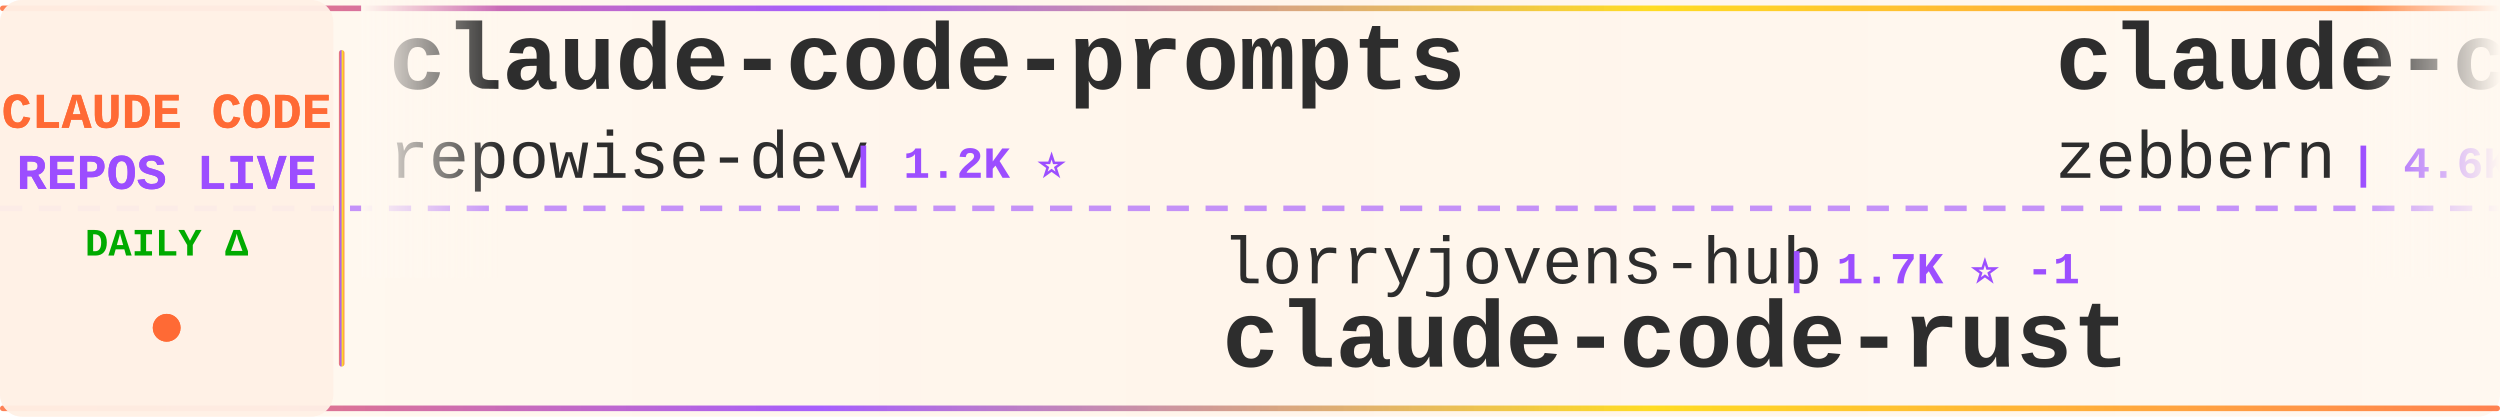
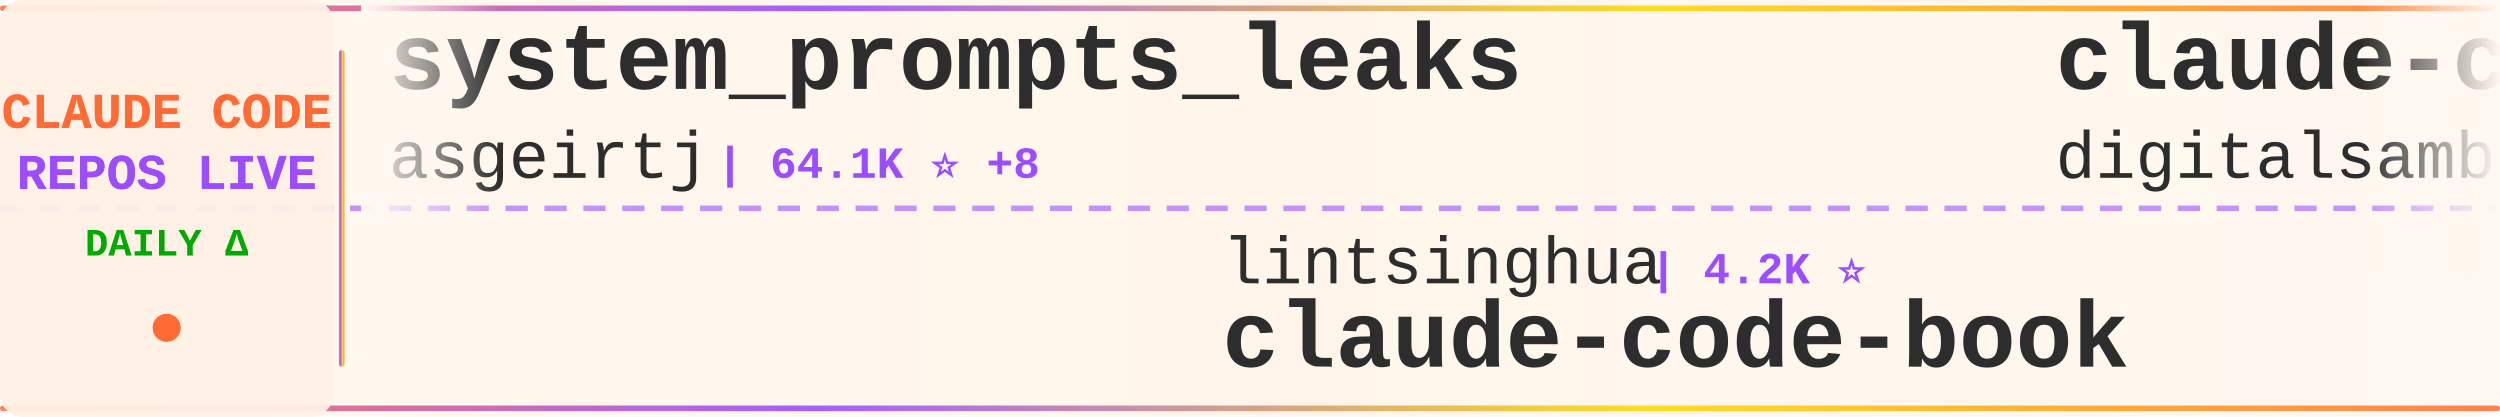
<svg xmlns="http://www.w3.org/2000/svg" width="900" height="150">
  <defs>
    <linearGradient id="tickerBg" x1="0%" y1="0%" x2="100%" y2="0%">
      <stop offset="0%" style="stop-color:#fff8f0;stop-opacity:0.98" />
      <stop offset="50%" style="stop-color:#fff5eb;stop-opacity:1" />
      <stop offset="100%" style="stop-color:#fff8f0;stop-opacity:0.98" />
    </linearGradient>
    <linearGradient id="borderGrad" x1="0%" y1="0%" x2="100%" y2="0%">
      <stop offset="0%" style="stop-color:#FF6B35;stop-opacity:0.85">
        <animate attributeName="stop-opacity" values="0.85;1;0.85" dur="2s" repeatCount="indefinite" />
      </stop>
      <stop offset="33%" style="stop-color:#9C4EFF;stop-opacity:0.9">
        <animate attributeName="stop-opacity" values="0.9;1;0.9" dur="2.2s" repeatCount="indefinite" />
      </stop>
      <stop offset="66%" style="stop-color:#FFD700;stop-opacity:0.85">
        <animate attributeName="stop-opacity" values="0.85;1;0.85" dur="1.8s" repeatCount="indefinite" />
      </stop>
      <stop offset="100%" style="stop-color:#FF6B35;stop-opacity:0.85">
        <animate attributeName="stop-opacity" values="0.85;1;0.85" dur="2s" repeatCount="indefinite" />
      </stop>
    </linearGradient>
    <filter id="textGlow">
      <feGaussianBlur stdDeviation="0.15" result="coloredBlur" />
      <feMerge>
        <feMergeNode in="coloredBlur" />
        <feMergeNode in="SourceGraphic" />
      </feMerge>
    </filter>
    <filter id="metricGlow">
      <feGaussianBlur stdDeviation="0.2" result="coloredBlur" />
      <feMerge>
        <feMergeNode in="coloredBlur" />
        <feMergeNode in="SourceGraphic" />
      </feMerge>
    </filter>
    <linearGradient id="leftFade" x1="0%" y1="0%" x2="100%" y2="0%">
      <stop offset="0%" style="stop-color:#fff8f0;stop-opacity:1" />
      <stop offset="100%" style="stop-color:#fff8f0;stop-opacity:0" />
    </linearGradient>
    <linearGradient id="rightFade" x1="0%" y1="0%" x2="100%" y2="0%">
      <stop offset="0%" style="stop-color:#fff8f0;stop-opacity:0" />
      <stop offset="100%" style="stop-color:#fff8f0;stop-opacity:1" />
    </linearGradient>
  </defs>
  <rect width="900" height="150" fill="url(#tickerBg)" rx="8" />
  <rect x="0" y="2" width="900" height="2" fill="url(#borderGrad)" rx="1" />
  <rect x="0" y="146" width="900" height="2" fill="url(#borderGrad)" rx="1" />
  <line x1="0" y1="75" x2="900" y2="75" stroke="#9C4EFF" stroke-width="2" stroke-dasharray="8 6" opacity="0.6" />
  <rect x="0" y="0" width="120" height="150" fill="#fff0e6" opacity="0.95" rx="8" />
  <text x="60" y="46" font-family="'Courier New', monospace" font-size="18" font-weight="bold" fill="#FF6B35" text-anchor="middle" filter="url(#textGlow)">
    CLAUDE CODE
  </text>
  <text x="60" y="68" font-family="'Courier New', monospace" font-size="18" font-weight="bold" fill="#9C4EFF" text-anchor="middle" filter="url(#textGlow)">
    REPOS LIVE
  </text>
  <text x="60" y="92" font-family="'Courier New', monospace" font-size="14" font-weight="bold" fill="#00aa00" text-anchor="middle">
    DAILY Δ
  </text>
  <circle cx="60" cy="118" r="5" fill="#FF6B35" filter="url(#metricGlow)">
    <animate attributeName="r" values="4;6;4" dur="1.5s" repeatCount="indefinite" />
    <animate attributeName="opacity" values="0.6;1;0.6" dur="1.5s" repeatCount="indefinite" />
  </circle>
  <rect x="122" y="18" width="2" height="114" fill="url(#borderGrad)" rx="1" />
  <clipPath id="tickerClip">
    <rect x="130" y="0" width="770" height="150" />
  </clipPath>
  <g clip-path="url(#tickerClip)">
    <g id="tickerItems">
      <animateTransform attributeName="transform" attributeType="XML" type="translate" from="0 0" to="-3000 0" dur="54s" repeatCount="indefinite" />
      <g transform="translate(0, 0)">
-         <text x="140" y="32" font-family="'Courier New', monospace" font-size="34" font-weight="bold" fill="#2d2d2d">claude-code-prompts</text>
-         <text x="140" y="64" font-family="'Courier New', monospace" font-size="24" font-weight="normal" fill="#2d2d2d" opacity="1.0">repowise-dev</text>
-         <text x="306" y="64" font-family="'Courier New', monospace" font-size="16" font-weight="bold" fill="#9C4EFF"> | 1.2K ⭐</text>
+         <text x="140" y="32" font-family="'Courier New', monospace" font-size="34" font-weight="bold" fill="#2d2d2d">system_prompts_leaks</text>
+         <text x="140" y="64" font-family="'Courier New', monospace" font-size="24" font-weight="normal" fill="#2d2d2d" opacity="1.0">asgeirtj</text>
+         <text x="258" y="64" font-family="'Courier New', monospace" font-size="16" font-weight="bold" fill="#9C4EFF"> | 64.1K ⭐ +8</text>
      </g>
      <g transform="translate(300, 0)">
-         <text x="140" y="102" font-family="'Courier New', monospace" font-size="24" font-weight="normal" fill="#2d2d2d" opacity="1.0">lorryjovens-hub</text>
-         <text x="342" y="102" font-family="'Courier New', monospace" font-size="16" font-weight="bold" fill="#9C4EFF"> | 1.7K ⭐ -1</text>
-         <text x="140" y="132" font-family="'Courier New', monospace" font-size="34" font-weight="bold" fill="#2d2d2d">claude-code-rust</text>
+         <text x="140" y="102" font-family="'Courier New', monospace" font-size="24" font-weight="normal" fill="#2d2d2d" opacity="1.0">lintsinghua</text>
+         <text x="294" y="102" font-family="'Courier New', monospace" font-size="16" font-weight="bold" fill="#9C4EFF"> | 4.2K ⭐</text>
+         <text x="140" y="132" font-family="'Courier New', monospace" font-size="34" font-weight="bold" fill="#2d2d2d">claude-code-book</text>
      </g>
      <g transform="translate(600, 0)">
-         <text x="140" y="32" font-family="'Courier New', monospace" font-size="34" font-weight="bold" fill="#2d2d2d">claude-code-guide</text>
-         <text x="140" y="64" font-family="'Courier New', monospace" font-size="24" font-weight="normal" fill="#2d2d2d" opacity="1.0">zebbern</text>
-         <text x="246" y="64" font-family="'Courier New', monospace" font-size="16" font-weight="bold" fill="#9C4EFF"> | 4.6K ⭐</text>
+         <text x="140" y="32" font-family="'Courier New', monospace" font-size="34" font-weight="bold" fill="#2d2d2d">claude-code-video-toolki...</text>
+         <text x="140" y="64" font-family="'Courier New', monospace" font-size="24" font-weight="normal" fill="#2d2d2d" opacity="1.0">digitalsamba</text>
+         <text x="306" y="64" font-family="'Courier New', monospace" font-size="16" font-weight="bold" fill="#9C4EFF"> | 2.0K ⭐</text>
      </g>
      <g transform="translate(900, 0)">
-         <text x="140" y="102" font-family="'Courier New', monospace" font-size="24" font-weight="normal" fill="#2d2d2d" opacity="1.0">oboard</text>
-         <text x="234" y="102" font-family="'Courier New', monospace" font-size="16" font-weight="bold" fill="#9C4EFF"> | 3.3K ⭐</text>
-         <text x="140" y="132" font-family="'Courier New', monospace" font-size="34" font-weight="bold" fill="#2d2d2d">claude-code-rev</text>
+         <text x="140" y="102" font-family="'Courier New', monospace" font-size="24" font-weight="normal" fill="#2d2d2d" opacity="1.0">pengchengneo</text>
+         <text x="306" y="102" font-family="'Courier New', monospace" font-size="16" font-weight="bold" fill="#9C4EFF"> | 1.8K ⭐</text>
+         <text x="140" y="132" font-family="'Courier New', monospace" font-size="34" font-weight="bold" fill="#2d2d2d">Claude-Code</text>
      </g>
      <g transform="translate(1200, 0)">
-         <text x="140" y="32" font-family="'Courier New', monospace" font-size="34" font-weight="bold" fill="#2d2d2d">edmunds-claude-code</text>
-         <text x="140" y="64" font-family="'Courier New', monospace" font-size="24" font-weight="normal" fill="#2d2d2d" opacity="1.0">edmund-io</text>
-         <text x="270" y="64" font-family="'Courier New', monospace" font-size="16" font-weight="bold" fill="#9C4EFF"> | 1.5K ⭐</text>
+         <text x="140" y="32" font-family="'Courier New', monospace" font-size="34" font-weight="bold" fill="#2d2d2d">claude-code-reverse</text>
+         <text x="140" y="64" font-family="'Courier New', monospace" font-size="24" font-weight="normal" fill="#2d2d2d" opacity="1.0">Yuyz0112</text>
+         <text x="258" y="64" font-family="'Courier New', monospace" font-size="16" font-weight="bold" fill="#9C4EFF"> | 2.4K ⭐</text>
      </g>
      <g transform="translate(1500, 0)">
-         <text x="140" y="102" font-family="'Courier New', monospace" font-size="24" font-weight="normal" fill="#2d2d2d" opacity="1.0">RichardAtCT</text>
-         <text x="294" y="102" font-family="'Courier New', monospace" font-size="16" font-weight="bold" fill="#9C4EFF"> | 2.8K ⭐</text>
-         <text x="140" y="132" font-family="'Courier New', monospace" font-size="34" font-weight="bold" fill="#2d2d2d">claude-code-telegram</text>
+         <text x="140" y="102" font-family="'Courier New', monospace" font-size="24" font-weight="normal" fill="#2d2d2d" opacity="1.0">sugyan</text>
+         <text x="234" y="102" font-family="'Courier New', monospace" font-size="16" font-weight="bold" fill="#9C4EFF"> | 1.1K ⭐</text>
+         <text x="140" y="132" font-family="'Courier New', monospace" font-size="34" font-weight="bold" fill="#2d2d2d">claude-code-webui</text>
      </g>
      <g transform="translate(1800, 0)">
-         <text x="140" y="32" font-family="'Courier New', monospace" font-size="34" font-weight="bold" fill="#2d2d2d">claude-code-proxy</text>
-         <text x="140" y="64" font-family="'Courier New', monospace" font-size="24" font-weight="normal" fill="#2d2d2d" opacity="1.0">fuergaosi233</text>
-         <text x="306" y="64" font-family="'Courier New', monospace" font-size="16" font-weight="bold" fill="#9C4EFF"> | 2.8K ⭐</text>
+         <text x="140" y="32" font-family="'Courier New', monospace" font-size="34" font-weight="bold" fill="#2d2d2d">claude-code-workflows</text>
+         <text x="140" y="64" font-family="'Courier New', monospace" font-size="24" font-weight="normal" fill="#2d2d2d" opacity="1.0">OneRedOak</text>
+         <text x="270" y="64" font-family="'Courier New', monospace" font-size="16" font-weight="bold" fill="#9C4EFF"> | 3.9K ⭐ +1</text>
      </g>
      <g transform="translate(2100, 0)">
-         <text x="140" y="102" font-family="'Courier New', monospace" font-size="24" font-weight="normal" fill="#2d2d2d" opacity="1.0">SeemSeam</text>
-         <text x="258" y="102" font-family="'Courier New', monospace" font-size="16" font-weight="bold" fill="#9C4EFF"> | 3.5K ⭐ -2</text>
-         <text x="140" y="132" font-family="'Courier New', monospace" font-size="34" font-weight="bold" fill="#2d2d2d">claude_codex_bridge</text>
+         <text x="140" y="102" font-family="'Courier New', monospace" font-size="24" font-weight="normal" fill="#2d2d2d" opacity="1.0">affaan-m</text>
+         <text x="258" y="102" font-family="'Courier New', monospace" font-size="16" font-weight="bold" fill="#9C4EFF"> | 247.1K ⭐ +110</text>
+         <text x="140" y="132" font-family="'Courier New', monospace" font-size="34" font-weight="bold" fill="#2d2d2d">ECC</text>
      </g>
      <g transform="translate(2400, 0)">
-         <text x="140" y="32" font-family="'Courier New', monospace" font-size="34" font-weight="bold" fill="#2d2d2d">claude-code-infrastructu...</text>
-         <text x="140" y="64" font-family="'Courier New', monospace" font-size="24" font-weight="normal" fill="#2d2d2d" opacity="1.0">diet103</text>
-         <text x="246" y="64" font-family="'Courier New', monospace" font-size="16" font-weight="bold" fill="#9C4EFF"> | 10.0K ⭐</text>
+         <text x="140" y="32" font-family="'Courier New', monospace" font-size="34" font-weight="bold" fill="#2d2d2d">Claude-code</text>
+         <text x="140" y="64" font-family="'Courier New', monospace" font-size="24" font-weight="normal" fill="#2d2d2d" opacity="1.0">zstmfhy</text>
+         <text x="246" y="64" font-family="'Courier New', monospace" font-size="16" font-weight="bold" fill="#9C4EFF"> | 189 ⭐</text>
      </g>
      <g transform="translate(2700, 0)">
-         <text x="140" y="102" font-family="'Courier New', monospace" font-size="24" font-weight="normal" fill="#2d2d2d" opacity="1.0">1rgs</text>
-         <text x="210" y="102" font-family="'Courier New', monospace" font-size="16" font-weight="bold" fill="#9C4EFF"> | 3.7K ⭐ +1</text>
-         <text x="140" y="132" font-family="'Courier New', monospace" font-size="34" font-weight="bold" fill="#2d2d2d">claude-code-proxy</text>
+         <text x="140" y="102" font-family="'Courier New', monospace" font-size="24" font-weight="normal" fill="#2d2d2d" opacity="1.0">davila7</text>
+         <text x="246" y="102" font-family="'Courier New', monospace" font-size="16" font-weight="bold" fill="#9C4EFF"> | 30.5K ⭐ +2</text>
+         <text x="140" y="132" font-family="'Courier New', monospace" font-size="34" font-weight="bold" fill="#2d2d2d">claude-code-templates</text>
      </g>
      <g transform="translate(3000, 0)">
-         <text x="140" y="32" font-family="'Courier New', monospace" font-size="34" font-weight="bold" fill="#2d2d2d">claude-code-prompts</text>
-         <text x="140" y="64" font-family="'Courier New', monospace" font-size="24" font-weight="normal" fill="#2d2d2d" opacity="1.0">repowise-dev</text>
-         <text x="306" y="64" font-family="'Courier New', monospace" font-size="16" font-weight="bold" fill="#9C4EFF"> | 1.2K ⭐</text>
+         <text x="140" y="32" font-family="'Courier New', monospace" font-size="34" font-weight="bold" fill="#2d2d2d">system_prompts_leaks</text>
+         <text x="140" y="64" font-family="'Courier New', monospace" font-size="24" font-weight="normal" fill="#2d2d2d" opacity="1.0">asgeirtj</text>
+         <text x="258" y="64" font-family="'Courier New', monospace" font-size="16" font-weight="bold" fill="#9C4EFF"> | 64.1K ⭐ +8</text>
      </g>
      <g transform="translate(3300, 0)">
-         <text x="140" y="102" font-family="'Courier New', monospace" font-size="24" font-weight="normal" fill="#2d2d2d" opacity="1.0">lorryjovens-hub</text>
-         <text x="342" y="102" font-family="'Courier New', monospace" font-size="16" font-weight="bold" fill="#9C4EFF"> | 1.7K ⭐ -1</text>
-         <text x="140" y="132" font-family="'Courier New', monospace" font-size="34" font-weight="bold" fill="#2d2d2d">claude-code-rust</text>
+         <text x="140" y="102" font-family="'Courier New', monospace" font-size="24" font-weight="normal" fill="#2d2d2d" opacity="1.0">lintsinghua</text>
+         <text x="294" y="102" font-family="'Courier New', monospace" font-size="16" font-weight="bold" fill="#9C4EFF"> | 4.2K ⭐</text>
+         <text x="140" y="132" font-family="'Courier New', monospace" font-size="34" font-weight="bold" fill="#2d2d2d">claude-code-book</text>
      </g>
      <g transform="translate(3600, 0)">
-         <text x="140" y="32" font-family="'Courier New', monospace" font-size="34" font-weight="bold" fill="#2d2d2d">claude-code-guide</text>
-         <text x="140" y="64" font-family="'Courier New', monospace" font-size="24" font-weight="normal" fill="#2d2d2d" opacity="1.0">zebbern</text>
-         <text x="246" y="64" font-family="'Courier New', monospace" font-size="16" font-weight="bold" fill="#9C4EFF"> | 4.6K ⭐</text>
+         <text x="140" y="32" font-family="'Courier New', monospace" font-size="34" font-weight="bold" fill="#2d2d2d">claude-code-video-toolki...</text>
+         <text x="140" y="64" font-family="'Courier New', monospace" font-size="24" font-weight="normal" fill="#2d2d2d" opacity="1.0">digitalsamba</text>
+         <text x="306" y="64" font-family="'Courier New', monospace" font-size="16" font-weight="bold" fill="#9C4EFF"> | 2.0K ⭐</text>
      </g>
      <g transform="translate(3900, 0)">
-         <text x="140" y="102" font-family="'Courier New', monospace" font-size="24" font-weight="normal" fill="#2d2d2d" opacity="1.0">oboard</text>
-         <text x="234" y="102" font-family="'Courier New', monospace" font-size="16" font-weight="bold" fill="#9C4EFF"> | 3.3K ⭐</text>
-         <text x="140" y="132" font-family="'Courier New', monospace" font-size="34" font-weight="bold" fill="#2d2d2d">claude-code-rev</text>
+         <text x="140" y="102" font-family="'Courier New', monospace" font-size="24" font-weight="normal" fill="#2d2d2d" opacity="1.0">pengchengneo</text>
+         <text x="306" y="102" font-family="'Courier New', monospace" font-size="16" font-weight="bold" fill="#9C4EFF"> | 1.8K ⭐</text>
+         <text x="140" y="132" font-family="'Courier New', monospace" font-size="34" font-weight="bold" fill="#2d2d2d">Claude-Code</text>
      </g>
    </g>
  </g>
  <rect x="130" y="0" width="50" height="100" fill="url(#leftFade)" />
  <rect x="850" y="0" width="50" height="100" fill="url(#rightFade)" />
</svg>
